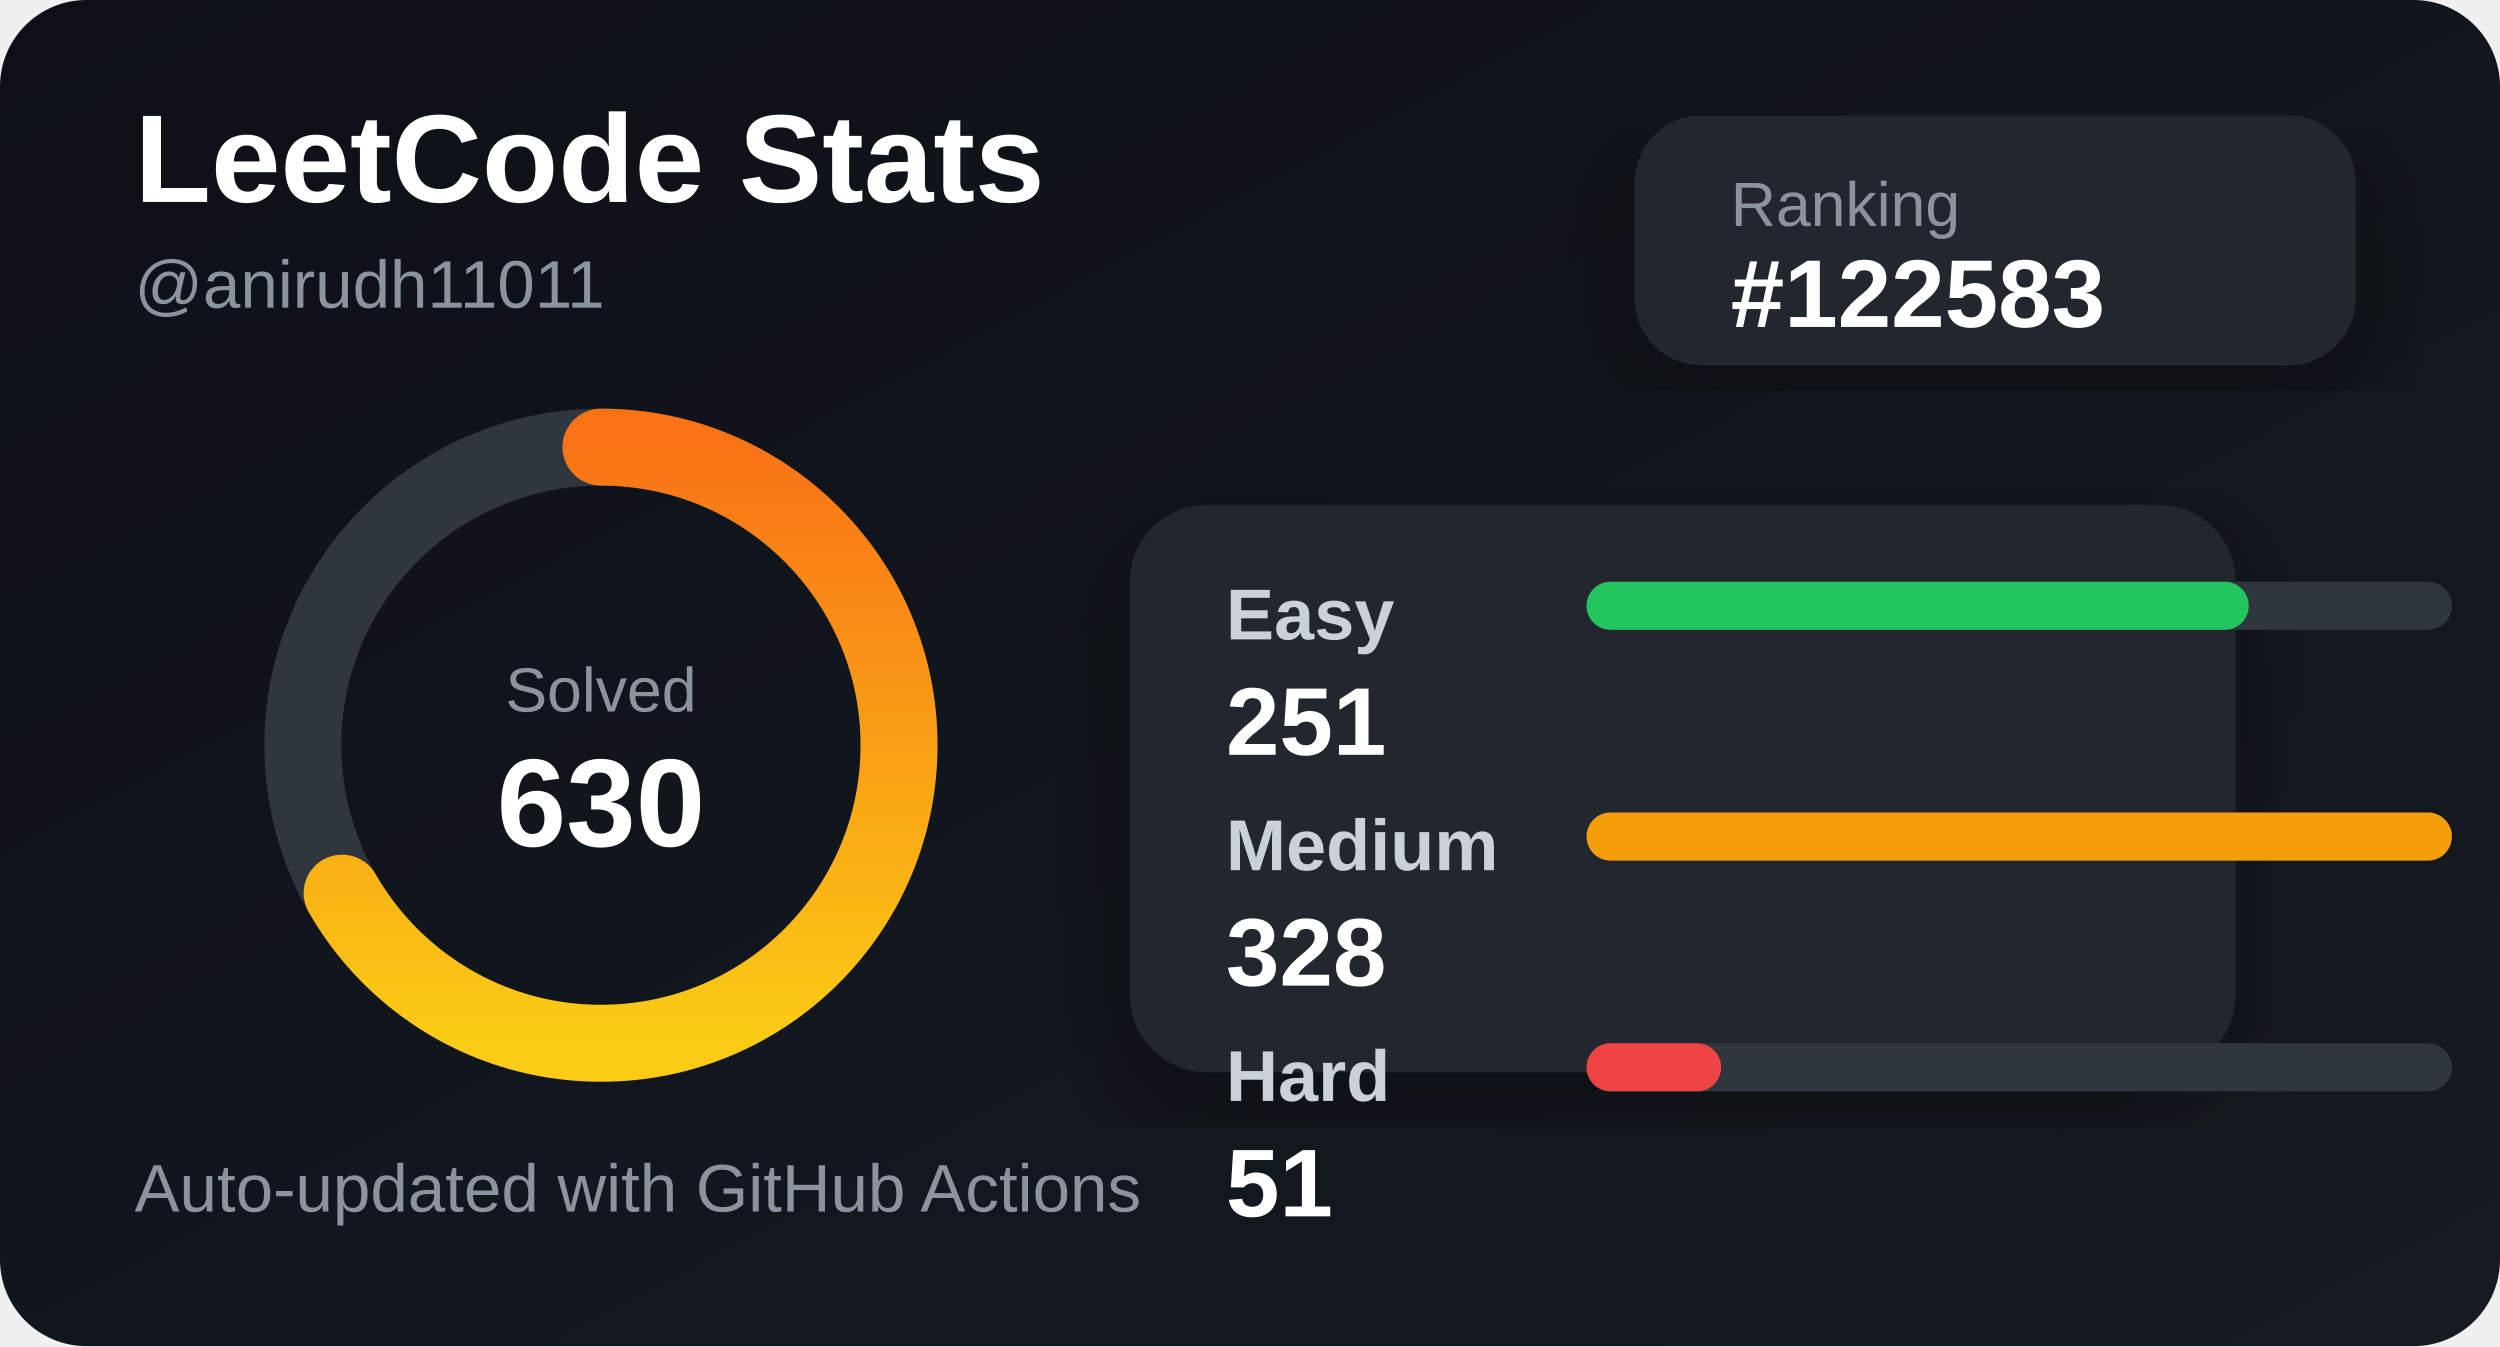
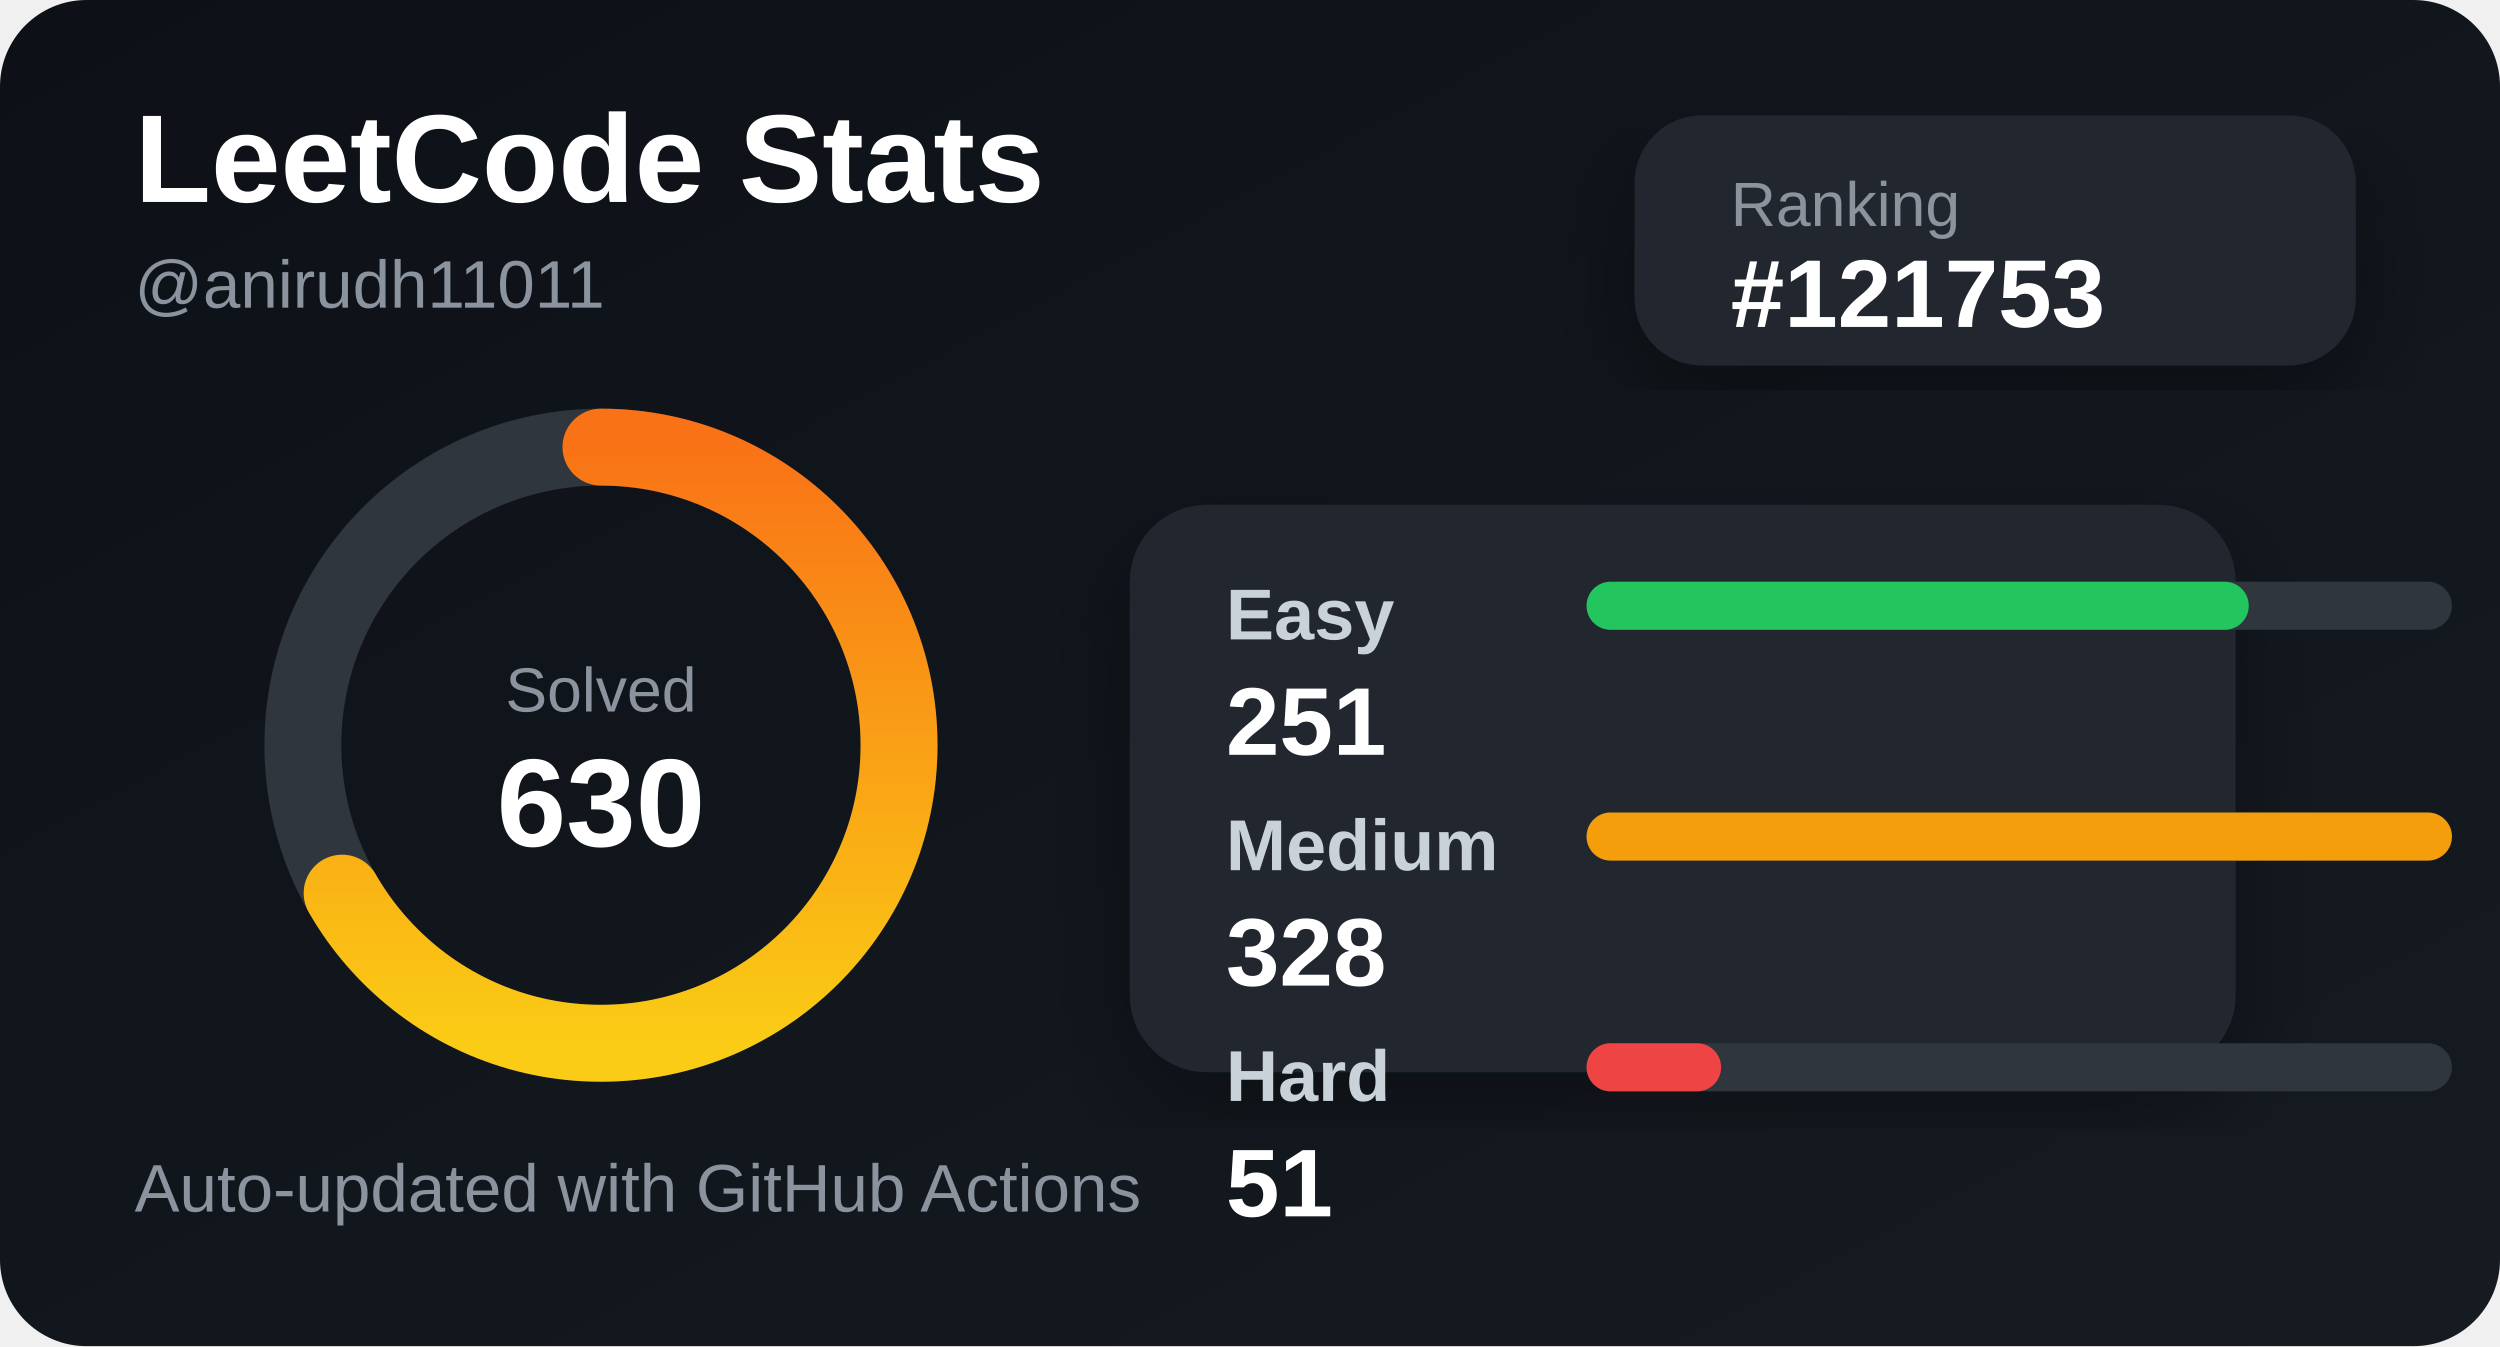
<svg xmlns="http://www.w3.org/2000/svg" width="520" height="280" viewBox="0 0 520 280">
  <defs>
    <linearGradient id="bg" x1="0" y1="0" x2="1" y2="1">
      <stop offset="0%" stop-color="#0d1117" />
      <stop offset="100%" stop-color="#161b22" />
    </linearGradient>
    <linearGradient id="accent" x1="0" y1="0" x2="1" y2="0">
      <stop offset="0%" stop-color="#facc15" />
      <stop offset="100%" stop-color="#f97316" />
    </linearGradient>
    <filter id="shadow">
      <feDropShadow dx="0" dy="8" stdDeviation="10" flood-color="#000" flood-opacity="0.35" />
    </filter>
  </defs>
  <style>
    .title { fill: #ffffff; font: 700 26px Arial, sans-serif; }
    .subtitle { fill: #8b949e; font: 500 14px Arial, sans-serif; }
    .label { fill: #c9d1d9; font: 600 15px Arial, sans-serif; }
    .value { fill: #ffffff; font: 700 20px Arial, sans-serif; }
    .small { fill: #8b949e; font: 500 13px Arial, sans-serif; }
  </style>
  <rect width="520" height="280" rx="18" fill="url(#bg)" />
  <text x="28" y="42" class="title">LeetCode Stats</text>
  <text x="28" y="64" class="subtitle">@anirudh11011</text>
  <rect x="340" y="24" width="150" height="52" rx="14" fill="#21262d" filter="url(#shadow)" />
  <text x="360" y="47" class="small">Ranking</text>
-   <text x="360" y="68" class="value">#122583</text>
+   <text x="360" y="68" class="value">#121753</text>
  <circle cx="125" cy="155" r="62" fill="none" stroke="#30363d" stroke-width="16" />
  <circle cx="125" cy="155" r="62" fill="none" stroke="url(#accent)" stroke-width="16" stroke-linecap="round" stroke-dasharray="260 390" transform="rotate(-90 125 155)" />
  <text x="125" y="148" text-anchor="middle" class="small">Solved</text>
  <text x="125" y="176" text-anchor="middle" class="title">630</text>
  <rect x="235" y="105" width="230" height="118" rx="16" fill="#21262d" filter="url(#shadow)" />
  <text x="255" y="133" class="label">Easy</text>
  <rect x="330" y="121" width="180" height="10" rx="5" fill="#30363d" />
  <rect x="330" y="121" width="137.744" height="10" rx="5" fill="#22c55e" />
  <text x="255" y="157" class="value">251</text>
  <text x="255" y="181" class="label">Medium</text>
  <rect x="330" y="169" width="180" height="10" rx="5" fill="#30363d" />
  <rect x="330" y="169" width="180" height="10" rx="5" fill="#f59e0b" />
  <text x="255" y="205" class="value">328</text>
  <text x="255" y="229" class="label">Hard</text>
  <rect x="330" y="217" width="180" height="10" rx="5" fill="#30363d" />
  <rect x="330" y="217" width="27.988" height="10" rx="5" fill="#ef4444" />
  <text x="255" y="253" class="value">51</text>
  <text x="28" y="252" class="subtitle">Auto-updated with GitHub Actions</text>
</svg>
